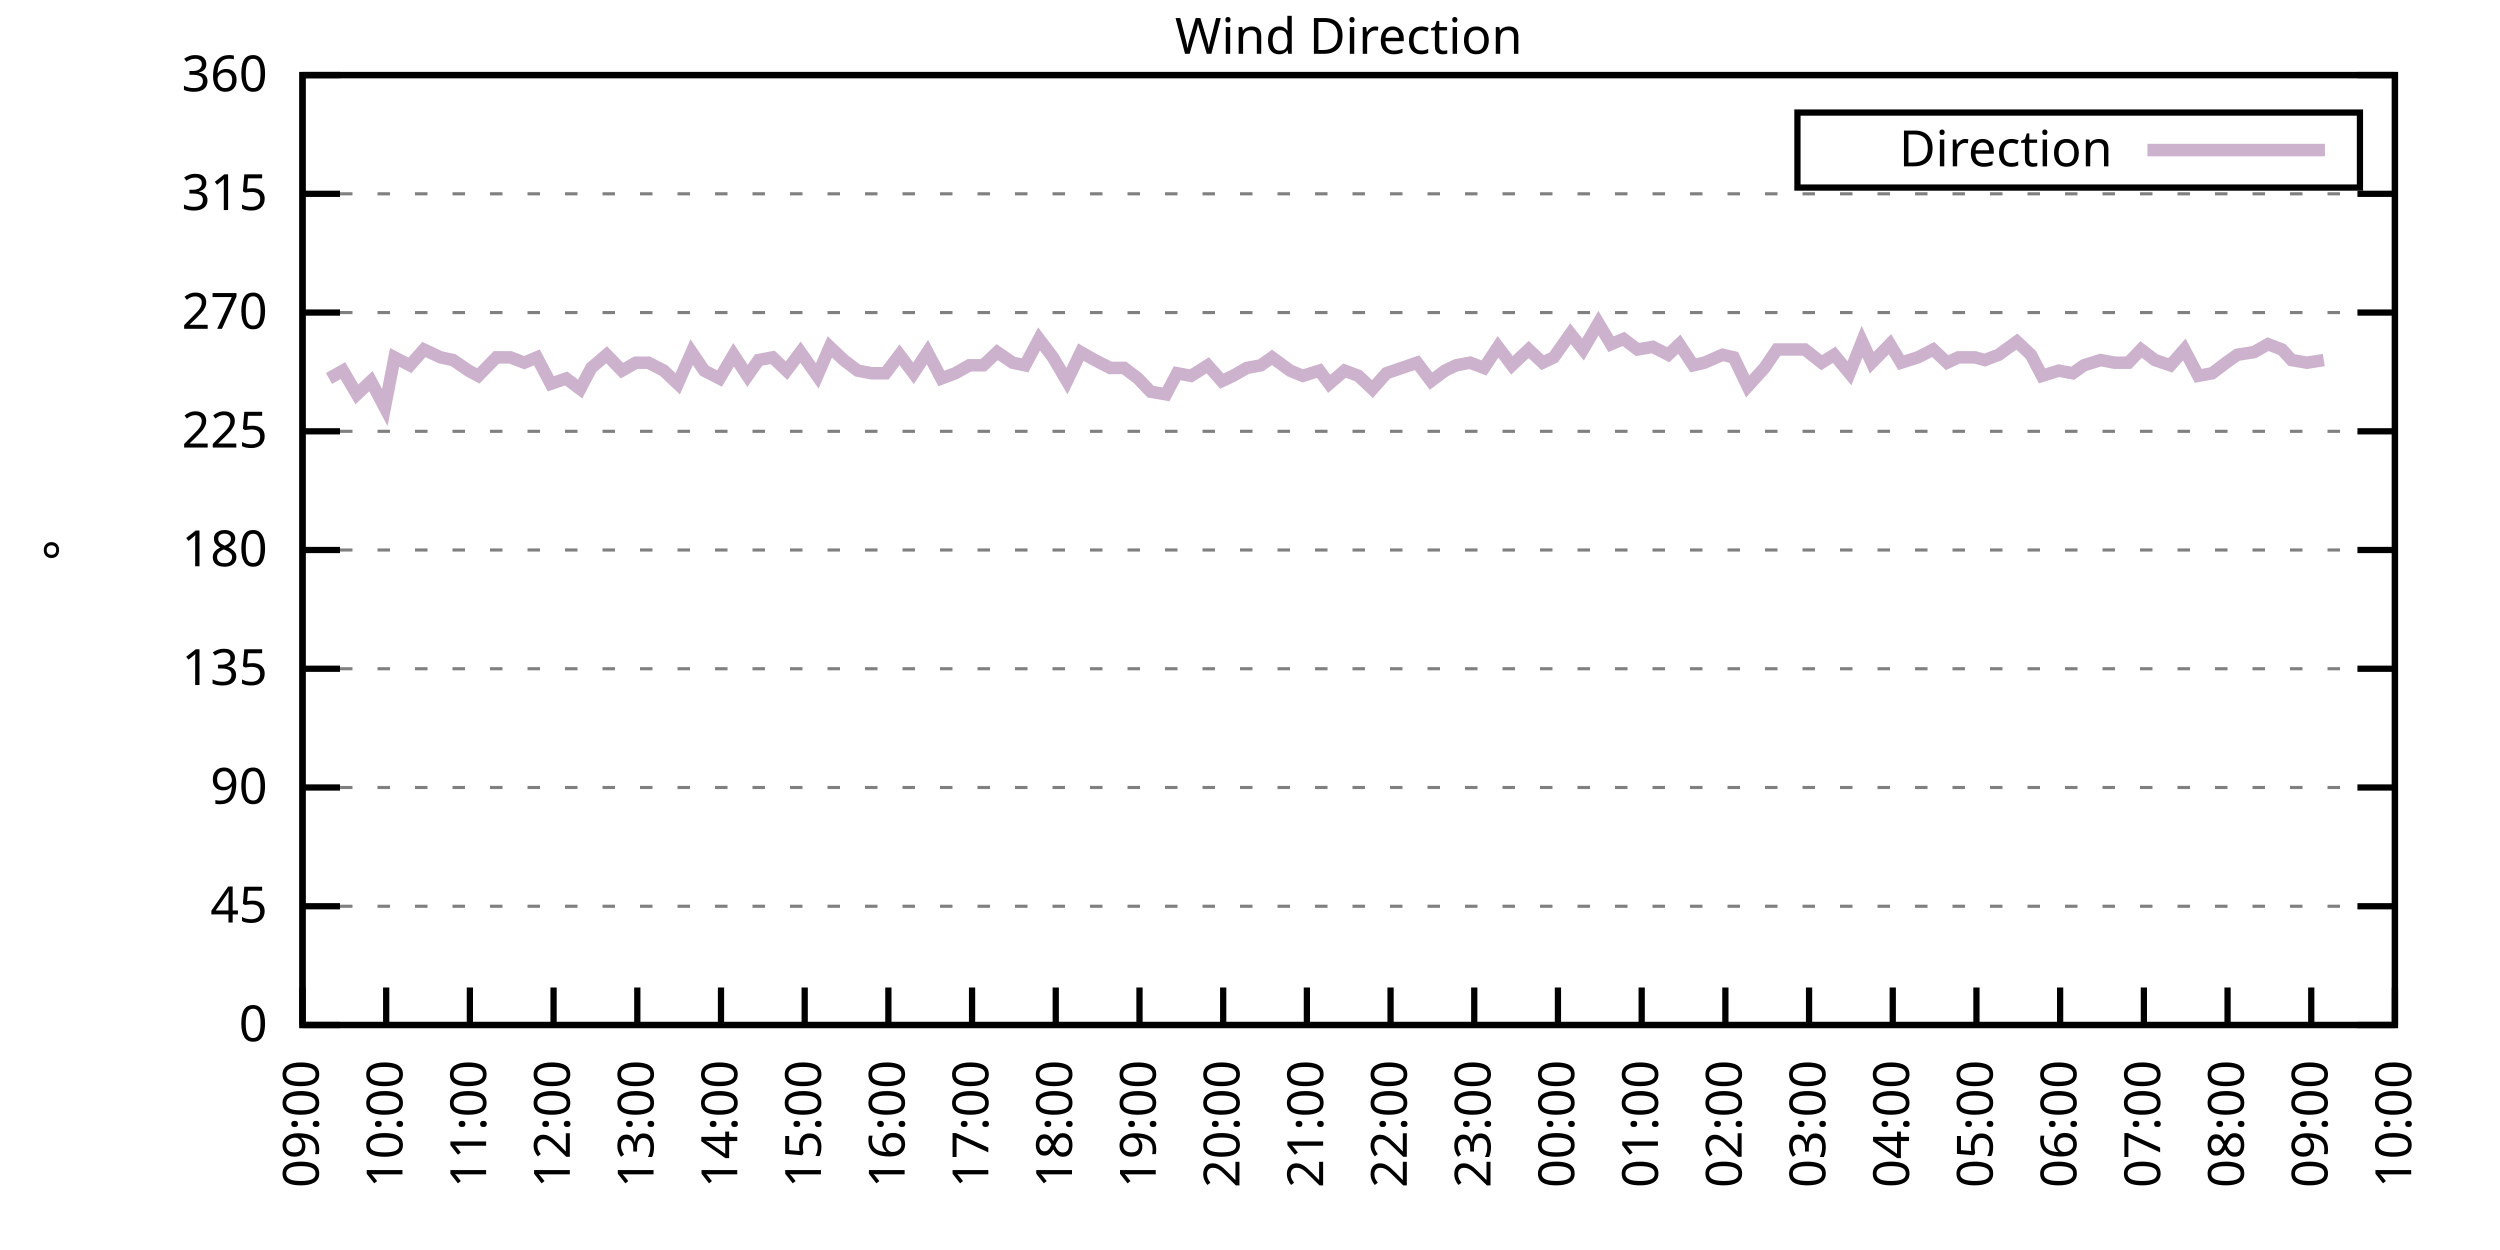
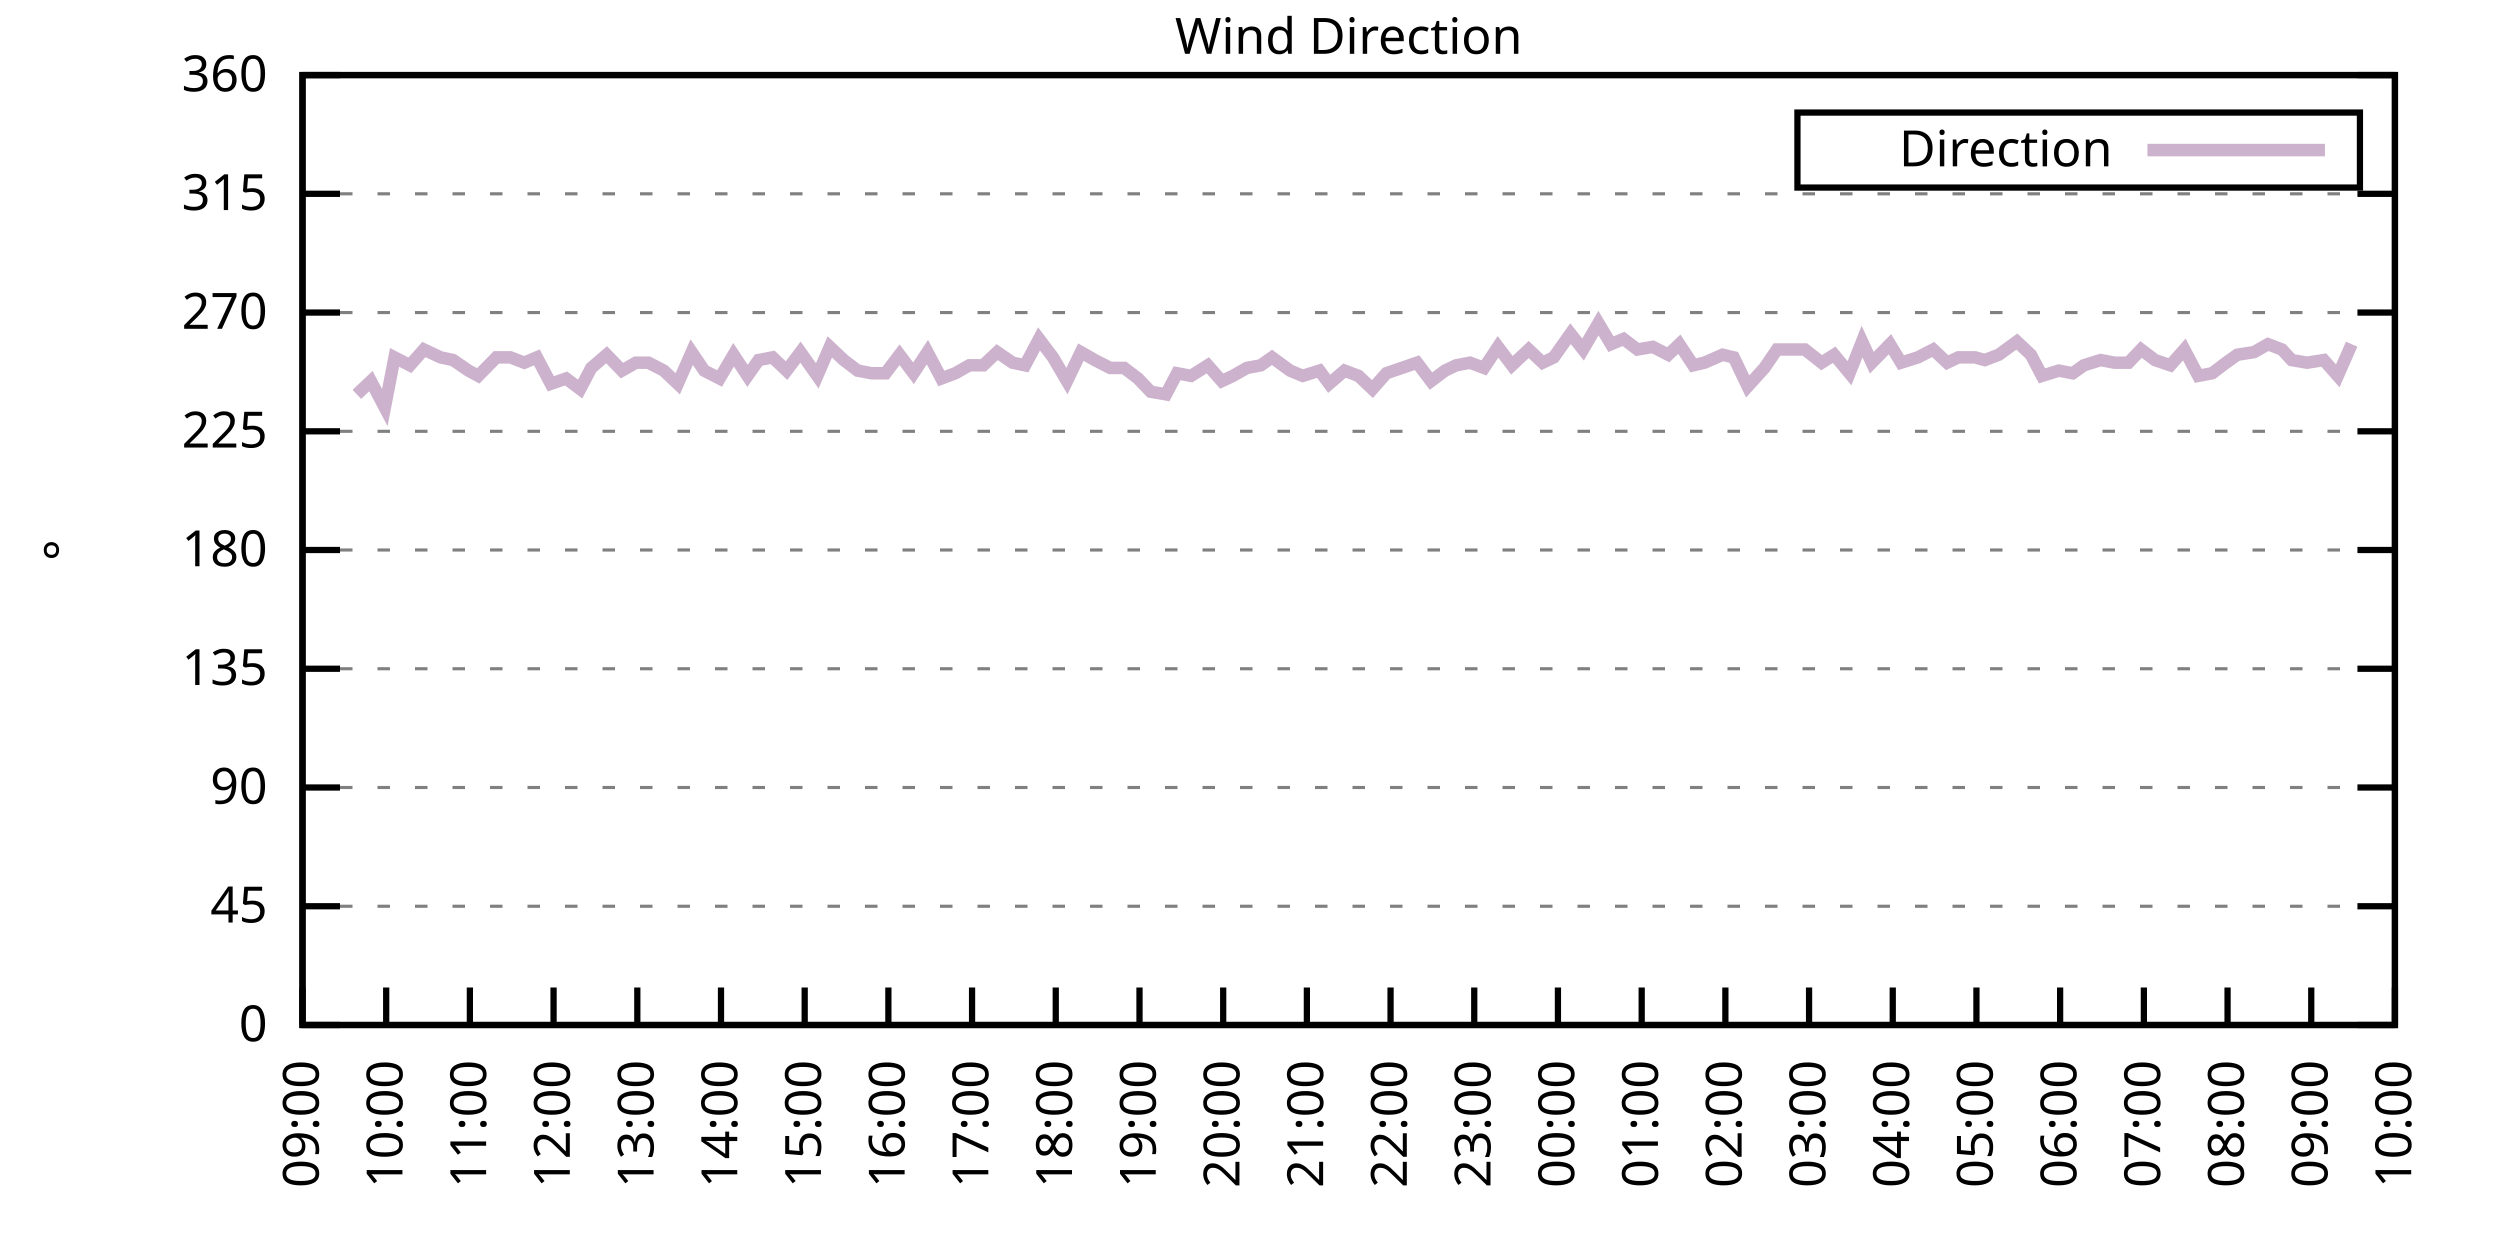
<svg xmlns="http://www.w3.org/2000/svg" xmlns:xlink="http://www.w3.org/1999/xlink" width="400" height="200" viewBox="0 0 400 200">
  <g id="gnuplot_canvas">
    <rect x="0" y="0" width="400" height="200" fill="none" />
    <defs>
      <circle id="gpDot" r="0.5" stroke-width="0.5" stroke="currentColor" />
      <path id="gpPt0" stroke-width="0.333" stroke="currentColor" d="M-1,0 h2 M0,-1 v2" />
      <path id="gpPt1" stroke-width="0.333" stroke="currentColor" d="M-1,-1 L1,1 M1,-1 L-1,1" />
      <path id="gpPt2" stroke-width="0.333" stroke="currentColor" d="M-1,0 L1,0 M0,-1 L0,1 M-1,-1 L1,1 M-1,1 L1,-1" />
      <rect id="gpPt3" stroke-width="0.333" stroke="currentColor" x="-1" y="-1" width="2" height="2" />
      <rect id="gpPt4" stroke-width="0.333" stroke="currentColor" fill="currentColor" x="-1" y="-1" width="2" height="2" />
      <circle id="gpPt5" stroke-width="0.333" stroke="currentColor" cx="0" cy="0" r="1" />
      <use xlink:href="#gpPt5" id="gpPt6" fill="currentColor" stroke="none" />
      <path id="gpPt7" stroke-width="0.333" stroke="currentColor" d="M0,-1.33 L-1.33,0.67 L1.33,0.67 z" />
      <use xlink:href="#gpPt7" id="gpPt8" fill="currentColor" stroke="none" />
      <use xlink:href="#gpPt7" id="gpPt9" stroke="currentColor" transform="rotate(180)" />
      <use xlink:href="#gpPt9" id="gpPt10" fill="currentColor" stroke="none" />
      <use xlink:href="#gpPt3" id="gpPt11" stroke="currentColor" transform="rotate(45)" />
      <use xlink:href="#gpPt11" id="gpPt12" fill="currentColor" stroke="none" />
      <path id="gpPt13" stroke-width="0.333" stroke="currentColor" d="M0,1.330 L1.265,0.411 L0.782,-1.067 L-0.782,-1.076 L-1.265,0.411 z" />
      <use xlink:href="#gpPt13" id="gpPt14" fill="currentColor" stroke="none" />
      <filter id="textbox" filterUnits="objectBoundingBox" x="0" y="0" height="1" width="1">
        <feFlood flood-color="white" flood-opacity="1" result="bgnd" />
        <feComposite in="SourceGraphic" in2="bgnd" operator="atop" />
      </filter>
      <filter id="greybox" filterUnits="objectBoundingBox" x="0" y="0" height="1" width="1">
        <feFlood flood-color="lightgrey" flood-opacity="1" result="grey" />
        <feComposite in="SourceGraphic" in2="grey" operator="atop" />
      </filter>
    </defs>
    <g fill="none" color="white" stroke="currentColor" stroke-width="1.00" stroke-linecap="butt" stroke-linejoin="miter">
</g>
    <g fill="none" color="black" stroke="currentColor" stroke-width="1.00" stroke-linecap="butt" stroke-linejoin="miter">
      <g stroke="none" shape-rendering="crispEdges">
        <polygon fill="rgb(255, 255, 255)" points="48.40,164.00 383.18,164.00 383.18,12.02 48.40,12.02 " />
      </g>
    </g>
    <g fill="none" color="black" stroke="currentColor" stroke-width="1.00" stroke-linecap="butt" stroke-linejoin="miter">
</g>
    <g fill="none" color="black" stroke="black" stroke-width="0.50" stroke-linecap="butt" stroke-linejoin="miter">
</g>
    <g fill="none" color="gray" stroke="currentColor" stroke-width="0.50" stroke-linecap="butt" stroke-linejoin="miter">
      <path stroke="gray" stroke-dasharray="2,4" class="gridline" d="M48.40,164.00 L383.19,164.00  " />
    </g>
    <g fill="none" color="gray" stroke="gray" stroke-width="1.00" stroke-linecap="butt" stroke-linejoin="miter">
</g>
    <g fill="none" color="black" stroke="currentColor" stroke-width="1.00" stroke-linecap="butt" stroke-linejoin="miter">
      <path stroke="black" d="M48.40,164.00 L54.40,164.00 M383.19,164.00 L377.19,164.00  " />
      <g transform="translate(42.80,166.60)" stroke="none" fill="black" font-family="Sans" font-size="8.00" text-anchor="end">
        <text>
          <tspan font-family="Sans"> 0</tspan>
        </text>
      </g>
    </g>
    <g fill="none" color="black" stroke="currentColor" stroke-width="1.00" stroke-linecap="butt" stroke-linejoin="miter">
</g>
    <g fill="none" color="black" stroke="black" stroke-width="0.50" stroke-linecap="butt" stroke-linejoin="miter">
</g>
    <g fill="none" color="gray" stroke="currentColor" stroke-width="0.50" stroke-linecap="butt" stroke-linejoin="miter">
      <path stroke="gray" stroke-dasharray="2,4" class="gridline" d="M48.40,145.00 L383.19,145.00  " />
    </g>
    <g fill="none" color="gray" stroke="gray" stroke-width="1.00" stroke-linecap="butt" stroke-linejoin="miter">
</g>
    <g fill="none" color="black" stroke="currentColor" stroke-width="1.00" stroke-linecap="butt" stroke-linejoin="miter">
      <path stroke="black" d="M48.40,145.00 L54.40,145.00 M383.19,145.00 L377.19,145.00  " />
      <g transform="translate(42.80,147.60)" stroke="none" fill="black" font-family="Sans" font-size="8.00" text-anchor="end">
        <text>
          <tspan font-family="Sans"> 45</tspan>
        </text>
      </g>
    </g>
    <g fill="none" color="black" stroke="currentColor" stroke-width="1.00" stroke-linecap="butt" stroke-linejoin="miter">
</g>
    <g fill="none" color="black" stroke="black" stroke-width="0.50" stroke-linecap="butt" stroke-linejoin="miter">
</g>
    <g fill="none" color="gray" stroke="currentColor" stroke-width="0.50" stroke-linecap="butt" stroke-linejoin="miter">
      <path stroke="gray" stroke-dasharray="2,4" class="gridline" d="M48.40,126.00 L383.19,126.00  " />
    </g>
    <g fill="none" color="gray" stroke="gray" stroke-width="1.00" stroke-linecap="butt" stroke-linejoin="miter">
</g>
    <g fill="none" color="black" stroke="currentColor" stroke-width="1.00" stroke-linecap="butt" stroke-linejoin="miter">
      <path stroke="black" d="M48.40,126.00 L54.40,126.00 M383.19,126.00 L377.19,126.00  " />
      <g transform="translate(42.80,128.60)" stroke="none" fill="black" font-family="Sans" font-size="8.00" text-anchor="end">
        <text>
          <tspan font-family="Sans"> 90</tspan>
        </text>
      </g>
    </g>
    <g fill="none" color="black" stroke="currentColor" stroke-width="1.00" stroke-linecap="butt" stroke-linejoin="miter">
</g>
    <g fill="none" color="black" stroke="black" stroke-width="0.50" stroke-linecap="butt" stroke-linejoin="miter">
</g>
    <g fill="none" color="gray" stroke="currentColor" stroke-width="0.50" stroke-linecap="butt" stroke-linejoin="miter">
      <path stroke="gray" stroke-dasharray="2,4" class="gridline" d="M48.40,107.00 L383.19,107.00  " />
    </g>
    <g fill="none" color="gray" stroke="gray" stroke-width="1.00" stroke-linecap="butt" stroke-linejoin="miter">
</g>
    <g fill="none" color="black" stroke="currentColor" stroke-width="1.00" stroke-linecap="butt" stroke-linejoin="miter">
      <path stroke="black" d="M48.40,107.00 L54.40,107.00 M383.19,107.00 L377.19,107.00  " />
      <g transform="translate(42.80,109.60)" stroke="none" fill="black" font-family="Sans" font-size="8.00" text-anchor="end">
        <text>
          <tspan font-family="Sans"> 135</tspan>
        </text>
      </g>
    </g>
    <g fill="none" color="black" stroke="currentColor" stroke-width="1.00" stroke-linecap="butt" stroke-linejoin="miter">
</g>
    <g fill="none" color="black" stroke="black" stroke-width="0.50" stroke-linecap="butt" stroke-linejoin="miter">
</g>
    <g fill="none" color="gray" stroke="currentColor" stroke-width="0.50" stroke-linecap="butt" stroke-linejoin="miter">
      <path stroke="gray" stroke-dasharray="2,4" class="gridline" d="M48.40,88.00 L383.19,88.00  " />
    </g>
    <g fill="none" color="gray" stroke="gray" stroke-width="1.00" stroke-linecap="butt" stroke-linejoin="miter">
</g>
    <g fill="none" color="black" stroke="currentColor" stroke-width="1.00" stroke-linecap="butt" stroke-linejoin="miter">
      <path stroke="black" d="M48.40,88.00 L54.40,88.00 M383.19,88.00 L377.19,88.00  " />
      <g transform="translate(42.80,90.60)" stroke="none" fill="black" font-family="Sans" font-size="8.00" text-anchor="end">
        <text>
          <tspan font-family="Sans"> 180</tspan>
        </text>
      </g>
    </g>
    <g fill="none" color="black" stroke="currentColor" stroke-width="1.00" stroke-linecap="butt" stroke-linejoin="miter">
</g>
    <g fill="none" color="black" stroke="black" stroke-width="0.50" stroke-linecap="butt" stroke-linejoin="miter">
</g>
    <g fill="none" color="gray" stroke="currentColor" stroke-width="0.50" stroke-linecap="butt" stroke-linejoin="miter">
      <path stroke="gray" stroke-dasharray="2,4" class="gridline" d="M48.40,69.01 L383.19,69.01  " />
    </g>
    <g fill="none" color="gray" stroke="gray" stroke-width="1.00" stroke-linecap="butt" stroke-linejoin="miter">
</g>
    <g fill="none" color="black" stroke="currentColor" stroke-width="1.00" stroke-linecap="butt" stroke-linejoin="miter">
      <path stroke="black" d="M48.40,69.01 L54.40,69.01 M383.19,69.01 L377.19,69.01  " />
      <g transform="translate(42.80,71.61)" stroke="none" fill="black" font-family="Sans" font-size="8.00" text-anchor="end">
        <text>
          <tspan font-family="Sans"> 225</tspan>
        </text>
      </g>
    </g>
    <g fill="none" color="black" stroke="currentColor" stroke-width="1.00" stroke-linecap="butt" stroke-linejoin="miter">
</g>
    <g fill="none" color="black" stroke="black" stroke-width="0.50" stroke-linecap="butt" stroke-linejoin="miter">
</g>
    <g fill="none" color="gray" stroke="currentColor" stroke-width="0.50" stroke-linecap="butt" stroke-linejoin="miter">
      <path stroke="gray" stroke-dasharray="2,4" class="gridline" d="M48.40,50.01 L383.19,50.01  " />
    </g>
    <g fill="none" color="gray" stroke="gray" stroke-width="1.00" stroke-linecap="butt" stroke-linejoin="miter">
</g>
    <g fill="none" color="black" stroke="currentColor" stroke-width="1.00" stroke-linecap="butt" stroke-linejoin="miter">
      <path stroke="black" d="M48.40,50.01 L54.40,50.01 M383.19,50.01 L377.19,50.01  " />
      <g transform="translate(42.80,52.61)" stroke="none" fill="black" font-family="Sans" font-size="8.00" text-anchor="end">
        <text>
          <tspan font-family="Sans"> 270</tspan>
        </text>
      </g>
    </g>
    <g fill="none" color="black" stroke="currentColor" stroke-width="1.00" stroke-linecap="butt" stroke-linejoin="miter">
</g>
    <g fill="none" color="black" stroke="black" stroke-width="0.50" stroke-linecap="butt" stroke-linejoin="miter">
</g>
    <g fill="none" color="gray" stroke="currentColor" stroke-width="0.50" stroke-linecap="butt" stroke-linejoin="miter">
      <path stroke="gray" stroke-dasharray="2,4" class="gridline" d="M48.40,31.01 L383.19,31.01  " />
    </g>
    <g fill="none" color="gray" stroke="gray" stroke-width="1.00" stroke-linecap="butt" stroke-linejoin="miter">
</g>
    <g fill="none" color="black" stroke="currentColor" stroke-width="1.00" stroke-linecap="butt" stroke-linejoin="miter">
      <path stroke="black" d="M48.40,31.01 L54.40,31.01 M383.19,31.01 L377.19,31.01  " />
      <g transform="translate(42.80,33.61)" stroke="none" fill="black" font-family="Sans" font-size="8.00" text-anchor="end">
        <text>
          <tspan font-family="Sans"> 315</tspan>
        </text>
      </g>
    </g>
    <g fill="none" color="black" stroke="currentColor" stroke-width="1.00" stroke-linecap="butt" stroke-linejoin="miter">
</g>
    <g fill="none" color="black" stroke="black" stroke-width="0.50" stroke-linecap="butt" stroke-linejoin="miter">
</g>
    <g fill="none" color="gray" stroke="currentColor" stroke-width="0.50" stroke-linecap="butt" stroke-linejoin="miter">
      <path stroke="gray" stroke-dasharray="2,4" class="gridline" d="M48.40,12.01 L383.19,12.01  " />
    </g>
    <g fill="none" color="gray" stroke="gray" stroke-width="1.00" stroke-linecap="butt" stroke-linejoin="miter">
</g>
    <g fill="none" color="black" stroke="currentColor" stroke-width="1.00" stroke-linecap="butt" stroke-linejoin="miter">
      <path stroke="black" d="M48.40,12.01 L54.40,12.01 M383.19,12.01 L377.19,12.01  " />
      <g transform="translate(42.80,14.61)" stroke="none" fill="black" font-family="Sans" font-size="8.00" text-anchor="end">
        <text>
          <tspan font-family="Sans"> 360</tspan>
        </text>
      </g>
    </g>
    <g fill="none" color="black" stroke="currentColor" stroke-width="1.00" stroke-linecap="butt" stroke-linejoin="miter">
      <path stroke="black" d="M48.40,164.00 L48.40,158.00  " />
      <g transform="translate(51.00,169.60) rotate(270.00)" stroke="none" fill="black" font-family="Sans" font-size="8.00" text-anchor="end">
        <text>
          <tspan font-family="Sans">09:00</tspan>
        </text>
      </g>
    </g>
    <g fill="none" color="black" stroke="currentColor" stroke-width="1.00" stroke-linecap="butt" stroke-linejoin="miter">
      <path stroke="black" d="M61.79,164.00 L61.79,158.00  " />
      <g transform="translate(64.39,169.60) rotate(270.00)" stroke="none" fill="black" font-family="Sans" font-size="8.00" text-anchor="end">
        <text>
          <tspan font-family="Sans">10:00</tspan>
        </text>
      </g>
    </g>
    <g fill="none" color="black" stroke="currentColor" stroke-width="1.00" stroke-linecap="butt" stroke-linejoin="miter">
      <path stroke="black" d="M75.18,164.00 L75.18,158.00  " />
      <g transform="translate(77.78,169.60) rotate(270.00)" stroke="none" fill="black" font-family="Sans" font-size="8.00" text-anchor="end">
        <text>
          <tspan font-family="Sans">11:00</tspan>
        </text>
      </g>
    </g>
    <g fill="none" color="black" stroke="currentColor" stroke-width="1.00" stroke-linecap="butt" stroke-linejoin="miter">
      <path stroke="black" d="M88.57,164.00 L88.57,158.00  " />
      <g transform="translate(91.17,169.60) rotate(270.00)" stroke="none" fill="black" font-family="Sans" font-size="8.00" text-anchor="end">
        <text>
          <tspan font-family="Sans">12:00</tspan>
        </text>
      </g>
    </g>
    <g fill="none" color="black" stroke="currentColor" stroke-width="1.00" stroke-linecap="butt" stroke-linejoin="miter">
      <path stroke="black" d="M101.97,164.00 L101.97,158.00  " />
      <g transform="translate(104.57,169.60) rotate(270.00)" stroke="none" fill="black" font-family="Sans" font-size="8.00" text-anchor="end">
        <text>
          <tspan font-family="Sans">13:00</tspan>
        </text>
      </g>
    </g>
    <g fill="none" color="black" stroke="currentColor" stroke-width="1.00" stroke-linecap="butt" stroke-linejoin="miter">
      <path stroke="black" d="M115.36,164.00 L115.36,158.00  " />
      <g transform="translate(117.96,169.60) rotate(270.00)" stroke="none" fill="black" font-family="Sans" font-size="8.00" text-anchor="end">
        <text>
          <tspan font-family="Sans">14:00</tspan>
        </text>
      </g>
    </g>
    <g fill="none" color="black" stroke="currentColor" stroke-width="1.00" stroke-linecap="butt" stroke-linejoin="miter">
      <path stroke="black" d="M128.75,164.00 L128.75,158.00  " />
      <g transform="translate(131.35,169.60) rotate(270.00)" stroke="none" fill="black" font-family="Sans" font-size="8.00" text-anchor="end">
        <text>
          <tspan font-family="Sans">15:00</tspan>
        </text>
      </g>
    </g>
    <g fill="none" color="black" stroke="currentColor" stroke-width="1.00" stroke-linecap="butt" stroke-linejoin="miter">
      <path stroke="black" d="M142.14,164.00 L142.14,158.00  " />
      <g transform="translate(144.74,169.60) rotate(270.00)" stroke="none" fill="black" font-family="Sans" font-size="8.00" text-anchor="end">
        <text>
          <tspan font-family="Sans">16:00</tspan>
        </text>
      </g>
    </g>
    <g fill="none" color="black" stroke="currentColor" stroke-width="1.00" stroke-linecap="butt" stroke-linejoin="miter">
      <path stroke="black" d="M155.53,164.00 L155.53,158.00  " />
      <g transform="translate(158.13,169.60) rotate(270.00)" stroke="none" fill="black" font-family="Sans" font-size="8.00" text-anchor="end">
        <text>
          <tspan font-family="Sans">17:00</tspan>
        </text>
      </g>
    </g>
    <g fill="none" color="black" stroke="currentColor" stroke-width="1.00" stroke-linecap="butt" stroke-linejoin="miter">
      <path stroke="black" d="M168.92,164.00 L168.92,158.00  " />
      <g transform="translate(171.52,169.60) rotate(270.00)" stroke="none" fill="black" font-family="Sans" font-size="8.00" text-anchor="end">
        <text>
          <tspan font-family="Sans">18:00</tspan>
        </text>
      </g>
    </g>
    <g fill="none" color="black" stroke="currentColor" stroke-width="1.00" stroke-linecap="butt" stroke-linejoin="miter">
      <path stroke="black" d="M182.32,164.00 L182.32,158.00  " />
      <g transform="translate(184.92,169.60) rotate(270.00)" stroke="none" fill="black" font-family="Sans" font-size="8.00" text-anchor="end">
        <text>
          <tspan font-family="Sans">19:00</tspan>
        </text>
      </g>
    </g>
    <g fill="none" color="black" stroke="currentColor" stroke-width="1.00" stroke-linecap="butt" stroke-linejoin="miter">
      <path stroke="black" d="M195.71,164.00 L195.71,158.00  " />
      <g transform="translate(198.31,169.60) rotate(270.00)" stroke="none" fill="black" font-family="Sans" font-size="8.00" text-anchor="end">
        <text>
          <tspan font-family="Sans">20:00</tspan>
        </text>
      </g>
    </g>
    <g fill="none" color="black" stroke="currentColor" stroke-width="1.00" stroke-linecap="butt" stroke-linejoin="miter">
      <path stroke="black" d="M209.10,164.00 L209.10,158.00  " />
      <g transform="translate(211.70,169.60) rotate(270.00)" stroke="none" fill="black" font-family="Sans" font-size="8.00" text-anchor="end">
        <text>
          <tspan font-family="Sans">21:00</tspan>
        </text>
      </g>
    </g>
    <g fill="none" color="black" stroke="currentColor" stroke-width="1.00" stroke-linecap="butt" stroke-linejoin="miter">
      <path stroke="black" d="M222.49,164.00 L222.49,158.00  " />
      <g transform="translate(225.09,169.60) rotate(270.00)" stroke="none" fill="black" font-family="Sans" font-size="8.00" text-anchor="end">
        <text>
          <tspan font-family="Sans">22:00</tspan>
        </text>
      </g>
    </g>
    <g fill="none" color="black" stroke="currentColor" stroke-width="1.00" stroke-linecap="butt" stroke-linejoin="miter">
      <path stroke="black" d="M235.88,164.00 L235.88,158.00  " />
      <g transform="translate(238.48,169.60) rotate(270.00)" stroke="none" fill="black" font-family="Sans" font-size="8.00" text-anchor="end">
        <text>
          <tspan font-family="Sans">23:00</tspan>
        </text>
      </g>
    </g>
    <g fill="none" color="black" stroke="currentColor" stroke-width="1.00" stroke-linecap="butt" stroke-linejoin="miter">
      <path stroke="black" d="M249.27,164.00 L249.27,158.00  " />
      <g transform="translate(251.87,169.60) rotate(270.00)" stroke="none" fill="black" font-family="Sans" font-size="8.00" text-anchor="end">
        <text>
          <tspan font-family="Sans">00:00</tspan>
        </text>
      </g>
    </g>
    <g fill="none" color="black" stroke="currentColor" stroke-width="1.00" stroke-linecap="butt" stroke-linejoin="miter">
      <path stroke="black" d="M262.67,164.00 L262.67,158.00  " />
      <g transform="translate(265.27,169.60) rotate(270.00)" stroke="none" fill="black" font-family="Sans" font-size="8.00" text-anchor="end">
        <text>
          <tspan font-family="Sans">01:00</tspan>
        </text>
      </g>
    </g>
    <g fill="none" color="black" stroke="currentColor" stroke-width="1.00" stroke-linecap="butt" stroke-linejoin="miter">
      <path stroke="black" d="M276.06,164.00 L276.06,158.00  " />
      <g transform="translate(278.66,169.60) rotate(270.00)" stroke="none" fill="black" font-family="Sans" font-size="8.00" text-anchor="end">
        <text>
          <tspan font-family="Sans">02:00</tspan>
        </text>
      </g>
    </g>
    <g fill="none" color="black" stroke="currentColor" stroke-width="1.00" stroke-linecap="butt" stroke-linejoin="miter">
      <path stroke="black" d="M289.45,164.00 L289.45,158.00  " />
      <g transform="translate(292.05,169.60) rotate(270.00)" stroke="none" fill="black" font-family="Sans" font-size="8.00" text-anchor="end">
        <text>
          <tspan font-family="Sans">03:00</tspan>
        </text>
      </g>
    </g>
    <g fill="none" color="black" stroke="currentColor" stroke-width="1.00" stroke-linecap="butt" stroke-linejoin="miter">
      <path stroke="black" d="M302.84,164.00 L302.84,158.00  " />
      <g transform="translate(305.44,169.60) rotate(270.00)" stroke="none" fill="black" font-family="Sans" font-size="8.00" text-anchor="end">
        <text>
          <tspan font-family="Sans">04:00</tspan>
        </text>
      </g>
    </g>
    <g fill="none" color="black" stroke="currentColor" stroke-width="1.00" stroke-linecap="butt" stroke-linejoin="miter">
      <path stroke="black" d="M316.23,164.00 L316.23,158.00  " />
      <g transform="translate(318.83,169.60) rotate(270.00)" stroke="none" fill="black" font-family="Sans" font-size="8.00" text-anchor="end">
        <text>
          <tspan font-family="Sans">05:00</tspan>
        </text>
      </g>
    </g>
    <g fill="none" color="black" stroke="currentColor" stroke-width="1.00" stroke-linecap="butt" stroke-linejoin="miter">
      <path stroke="black" d="M329.62,164.00 L329.62,158.00  " />
      <g transform="translate(332.22,169.60) rotate(270.00)" stroke="none" fill="black" font-family="Sans" font-size="8.00" text-anchor="end">
        <text>
          <tspan font-family="Sans">06:00</tspan>
        </text>
      </g>
    </g>
    <g fill="none" color="black" stroke="currentColor" stroke-width="1.00" stroke-linecap="butt" stroke-linejoin="miter">
      <path stroke="black" d="M343.02,164.00 L343.02,158.00  " />
      <g transform="translate(345.62,169.60) rotate(270.00)" stroke="none" fill="black" font-family="Sans" font-size="8.00" text-anchor="end">
        <text>
          <tspan font-family="Sans">07:00</tspan>
        </text>
      </g>
    </g>
    <g fill="none" color="black" stroke="currentColor" stroke-width="1.00" stroke-linecap="butt" stroke-linejoin="miter">
      <path stroke="black" d="M356.41,164.00 L356.41,158.00  " />
      <g transform="translate(359.01,169.60) rotate(270.00)" stroke="none" fill="black" font-family="Sans" font-size="8.00" text-anchor="end">
        <text>
          <tspan font-family="Sans">08:00</tspan>
        </text>
      </g>
    </g>
    <g fill="none" color="black" stroke="currentColor" stroke-width="1.00" stroke-linecap="butt" stroke-linejoin="miter">
      <path stroke="black" d="M369.80,164.00 L369.80,158.00  " />
      <g transform="translate(372.40,169.60) rotate(270.00)" stroke="none" fill="black" font-family="Sans" font-size="8.00" text-anchor="end">
        <text>
          <tspan font-family="Sans">09:00</tspan>
        </text>
      </g>
    </g>
    <g fill="none" color="black" stroke="currentColor" stroke-width="1.00" stroke-linecap="butt" stroke-linejoin="miter">
      <path stroke="black" d="M383.19,164.00 L383.19,158.00  " />
      <g transform="translate(385.79,169.60) rotate(270.00)" stroke="none" fill="black" font-family="Sans" font-size="8.00" text-anchor="end">
        <text>
          <tspan font-family="Sans">10:00</tspan>
        </text>
      </g>
    </g>
    <g fill="none" color="black" stroke="currentColor" stroke-width="1.00" stroke-linecap="butt" stroke-linejoin="miter">
</g>
    <g fill="none" color="black" stroke="currentColor" stroke-width="1.00" stroke-linecap="butt" stroke-linejoin="miter">
      <path stroke="black" d="M48.40,12.01 L48.40,164.00 L383.19,164.00 L383.19,12.01 L48.40,12.01 Z  " />
    </g>
    <g fill="none" color="black" stroke="currentColor" stroke-width="1.00" stroke-linecap="butt" stroke-linejoin="miter">
</g>
    <g fill="none" color="black" stroke="currentColor" stroke-width="1.00" stroke-linecap="butt" stroke-linejoin="miter">
      <path stroke="black" d="M287.59,30.01 L287.59,18.01 L377.59,18.01 L377.59,30.01 L287.59,30.01 Z  " />
    </g>
    <g id="Wind_direction_plot_1">
      <g fill="none" color="white" stroke="black" stroke-width="2.00" stroke-linecap="butt" stroke-linejoin="miter">
</g>
      <g fill="none" color="black" stroke="currentColor" stroke-width="2.00" stroke-linecap="butt" stroke-linejoin="miter">
        <g transform="translate(337.99,26.61)" stroke="none" fill="black" font-family="Sans" font-size="8.00" text-anchor="end">
          <text>
            <tspan font-family="Sans">Direction</tspan>
          </text>
        </g>
      </g>
      <g fill="none" color="black" stroke="currentColor" stroke-width="2.00" stroke-linecap="butt" stroke-linejoin="miter">
-         <path stroke="rgb(204, 178, 204)" d="M343.59,24.01 L371.99,24.01 M52.64,60.56 L54.87,59.30 L57.10,63.10 L59.34,60.98 L61.57,65.21 L63.13,57.18   L65.59,58.45 L67.82,55.92 L70.50,57.18 L72.50,57.61 L74.96,59.30 L76.52,60.14 L79.42,57.18 L81.66,57.18   L83.89,58.03 L85.90,57.18 L88.13,61.41 L90.58,60.56 L92.82,62.25 L94.60,58.87 L97.06,56.76 L99.51,59.30   L101.74,58.03 L103.75,58.03 L106.21,59.30 L108.44,61.41 L110.67,56.34 L112.68,59.30 L115.13,60.56 L117.37,56.76   L119.60,60.14 L121.38,57.61 L123.62,57.18 L125.85,59.30 L128.08,56.34 L130.76,60.14 L132.77,55.50 L135.00,57.61   L137.23,59.30 L139.46,59.72 L141.69,59.72 L143.93,56.76 L146.16,59.72 L148.39,56.34 L150.62,60.56 L152.85,59.72   L155.09,58.45 L157.32,58.45 L159.55,56.34 L162.01,58.03 L164.01,58.45 L166.25,54.23 L168.48,57.18 L170.71,60.98   L172.94,56.34 L175.17,57.61 L177.63,58.87 L179.86,58.87 L182.09,60.56 L184.10,62.67 L186.56,63.10 L188.34,59.72   L190.57,60.14 L193.25,58.45 L195.48,60.98 L197.27,60.14 L199.50,58.87 L201.73,58.45 L203.52,57.18 L206.42,59.30   L208.43,60.14 L211.11,59.30 L212.67,61.41 L215.13,59.30 L217.36,60.14 L219.59,62.25 L221.82,59.72 L224.28,58.87   L226.73,58.03 L228.96,60.98 L231.20,59.30 L232.98,58.45 L235.21,58.03 L237.44,58.87 L239.68,55.50 L241.91,58.45   L244.59,55.92 L246.82,58.03 L248.60,57.18 L251.28,53.39 L253.29,55.92 L255.75,51.70 L257.76,55.07 L259.76,54.23   L262.00,55.92 L264.45,55.50 L266.91,56.76 L268.69,55.07 L270.92,58.45 L272.71,58.03 L275.61,56.76 L277.40,57.18   L279.63,61.83 L282.31,58.87 L284.32,55.92 L286.99,55.92 L288.78,55.92 L291.46,58.03 L293.47,56.76 L295.92,59.72   L297.93,54.65 L299.49,58.03 L302.39,55.07 L304.18,58.03 L306.86,57.18 L309.31,55.92 L311.54,58.03 L313.33,57.18   L316.01,57.18 L317.57,57.61 L319.80,56.76 L322.70,54.65 L324.94,56.76 L326.72,60.14 L329.40,59.30 L331.63,59.72   L333.42,58.45 L336.10,57.61 L338.33,58.03 L340.56,58.03 L342.57,55.92 L344.80,57.61 L347.26,58.45 L349.49,55.92   L351.72,60.14 L353.95,59.72 L356.18,58.03 L357.97,56.76 L360.65,56.34 L362.88,55.07 L365.11,55.92 L366.67,57.61   L369.13,58.03 L371.81,57.61  " />
+         <path stroke="rgb(204, 178, 204)" d="M343.59,24.01 L371.99,24.01 M57.10,63.10 L59.34,60.98 L61.57,65.21 L63.13,57.18 L65.59,58.45 L67.82,55.92   L70.50,57.18 L72.50,57.61 L74.96,59.30 L76.52,60.14 L79.42,57.18 L81.66,57.18 L83.89,58.03 L85.90,57.18   L88.13,61.41 L90.58,60.56 L92.82,62.25 L94.60,58.87 L97.06,56.76 L99.51,59.30 L101.74,58.03 L103.75,58.03   L106.21,59.30 L108.44,61.41 L110.67,56.34 L112.68,59.30 L115.13,60.56 L117.37,56.76 L119.60,60.14 L121.38,57.61   L123.62,57.18 L125.85,59.30 L128.08,56.34 L130.76,60.14 L132.77,55.50 L135.00,57.61 L137.23,59.30 L139.46,59.72   L141.69,59.72 L143.93,56.76 L146.16,59.72 L148.39,56.34 L150.62,60.56 L152.85,59.72 L155.09,58.45 L157.32,58.45   L159.55,56.34 L162.01,58.03 L164.01,58.45 L166.25,54.23 L168.48,57.18 L170.71,60.98 L172.94,56.34 L175.17,57.61   L177.63,58.87 L179.86,58.87 L182.09,60.56 L184.10,62.67 L186.56,63.10 L188.34,59.72 L190.57,60.14 L193.25,58.45   L195.48,60.98 L197.27,60.14 L199.50,58.87 L201.73,58.45 L203.52,57.18 L206.42,59.30 L208.43,60.14 L211.11,59.30   L212.67,61.41 L215.13,59.30 L217.36,60.14 L219.59,62.25 L221.82,59.72 L224.28,58.87 L226.73,58.03 L228.96,60.98   L231.20,59.30 L232.98,58.45 L235.21,58.03 L237.44,58.87 L239.68,55.50 L241.91,58.45 L244.59,55.92 L246.82,58.03   L248.60,57.18 L251.28,53.39 L253.29,55.92 L255.75,51.70 L257.76,55.07 L259.76,54.23 L262.00,55.92 L264.45,55.50   L266.91,56.76 L268.69,55.07 L270.92,58.45 L272.71,58.03 L275.61,56.76 L277.40,57.18 L279.63,61.83 L282.31,58.87   L284.32,55.92 L286.99,55.92 L288.78,55.92 L291.46,58.03 L293.47,56.76 L295.92,59.72 L297.93,54.65 L299.49,58.03   L302.39,55.07 L304.18,58.03 L306.86,57.18 L309.31,55.92 L311.54,58.03 L313.33,57.18 L316.01,57.18 L317.57,57.61   L319.80,56.76 L322.70,54.65 L324.94,56.76 L326.72,60.14 L329.40,59.30 L331.63,59.72 L333.42,58.45 L336.10,57.61   L338.33,58.03 L340.56,58.03 L342.57,55.92 L344.80,57.61 L347.26,58.45 L349.49,55.92 L351.72,60.14 L353.95,59.72   L356.18,58.03 L357.97,56.76 L360.65,56.34 L362.88,55.07 L365.11,55.92 L366.67,57.61 L369.13,58.03 L371.81,57.61   L374.04,60.14 L376.27,55.07  " />
      </g>
    </g>
    <g fill="none" color="black" stroke="currentColor" stroke-width="2.00" stroke-linecap="butt" stroke-linejoin="miter">
</g>
    <g fill="none" color="black" stroke="black" stroke-width="1.00" stroke-linecap="butt" stroke-linejoin="miter">
</g>
    <g fill="none" color="black" stroke="currentColor" stroke-width="1.00" stroke-linecap="butt" stroke-linejoin="miter">
      <path stroke="black" d="M48.40,12.01 L48.40,164.00 L383.19,164.00 L383.19,12.01 L48.40,12.01 Z  " />
      <g transform="translate(12.80,88.01) rotate(270.00)" stroke="none" fill="black" font-family="Sans" font-size="8.00" text-anchor="middle">
        <text>
          <tspan font-family="Sans">°</tspan>
        </text>
      </g>
    </g>
    <g fill="none" color="black" stroke="currentColor" stroke-width="1.00" stroke-linecap="butt" stroke-linejoin="miter">
</g>
    <g fill="none" color="black" stroke="currentColor" stroke-width="1.00" stroke-linecap="butt" stroke-linejoin="miter">
      <g transform="translate(215.79,8.61)" stroke="none" fill="black" font-family="Sans" font-size="8.00" text-anchor="middle">
        <text>
          <tspan font-family="Sans">Wind Direction</tspan>
        </text>
      </g>
    </g>
    <g fill="none" color="black" stroke="currentColor" stroke-width="1.00" stroke-linecap="butt" stroke-linejoin="miter">
</g>
  </g>
</svg>
